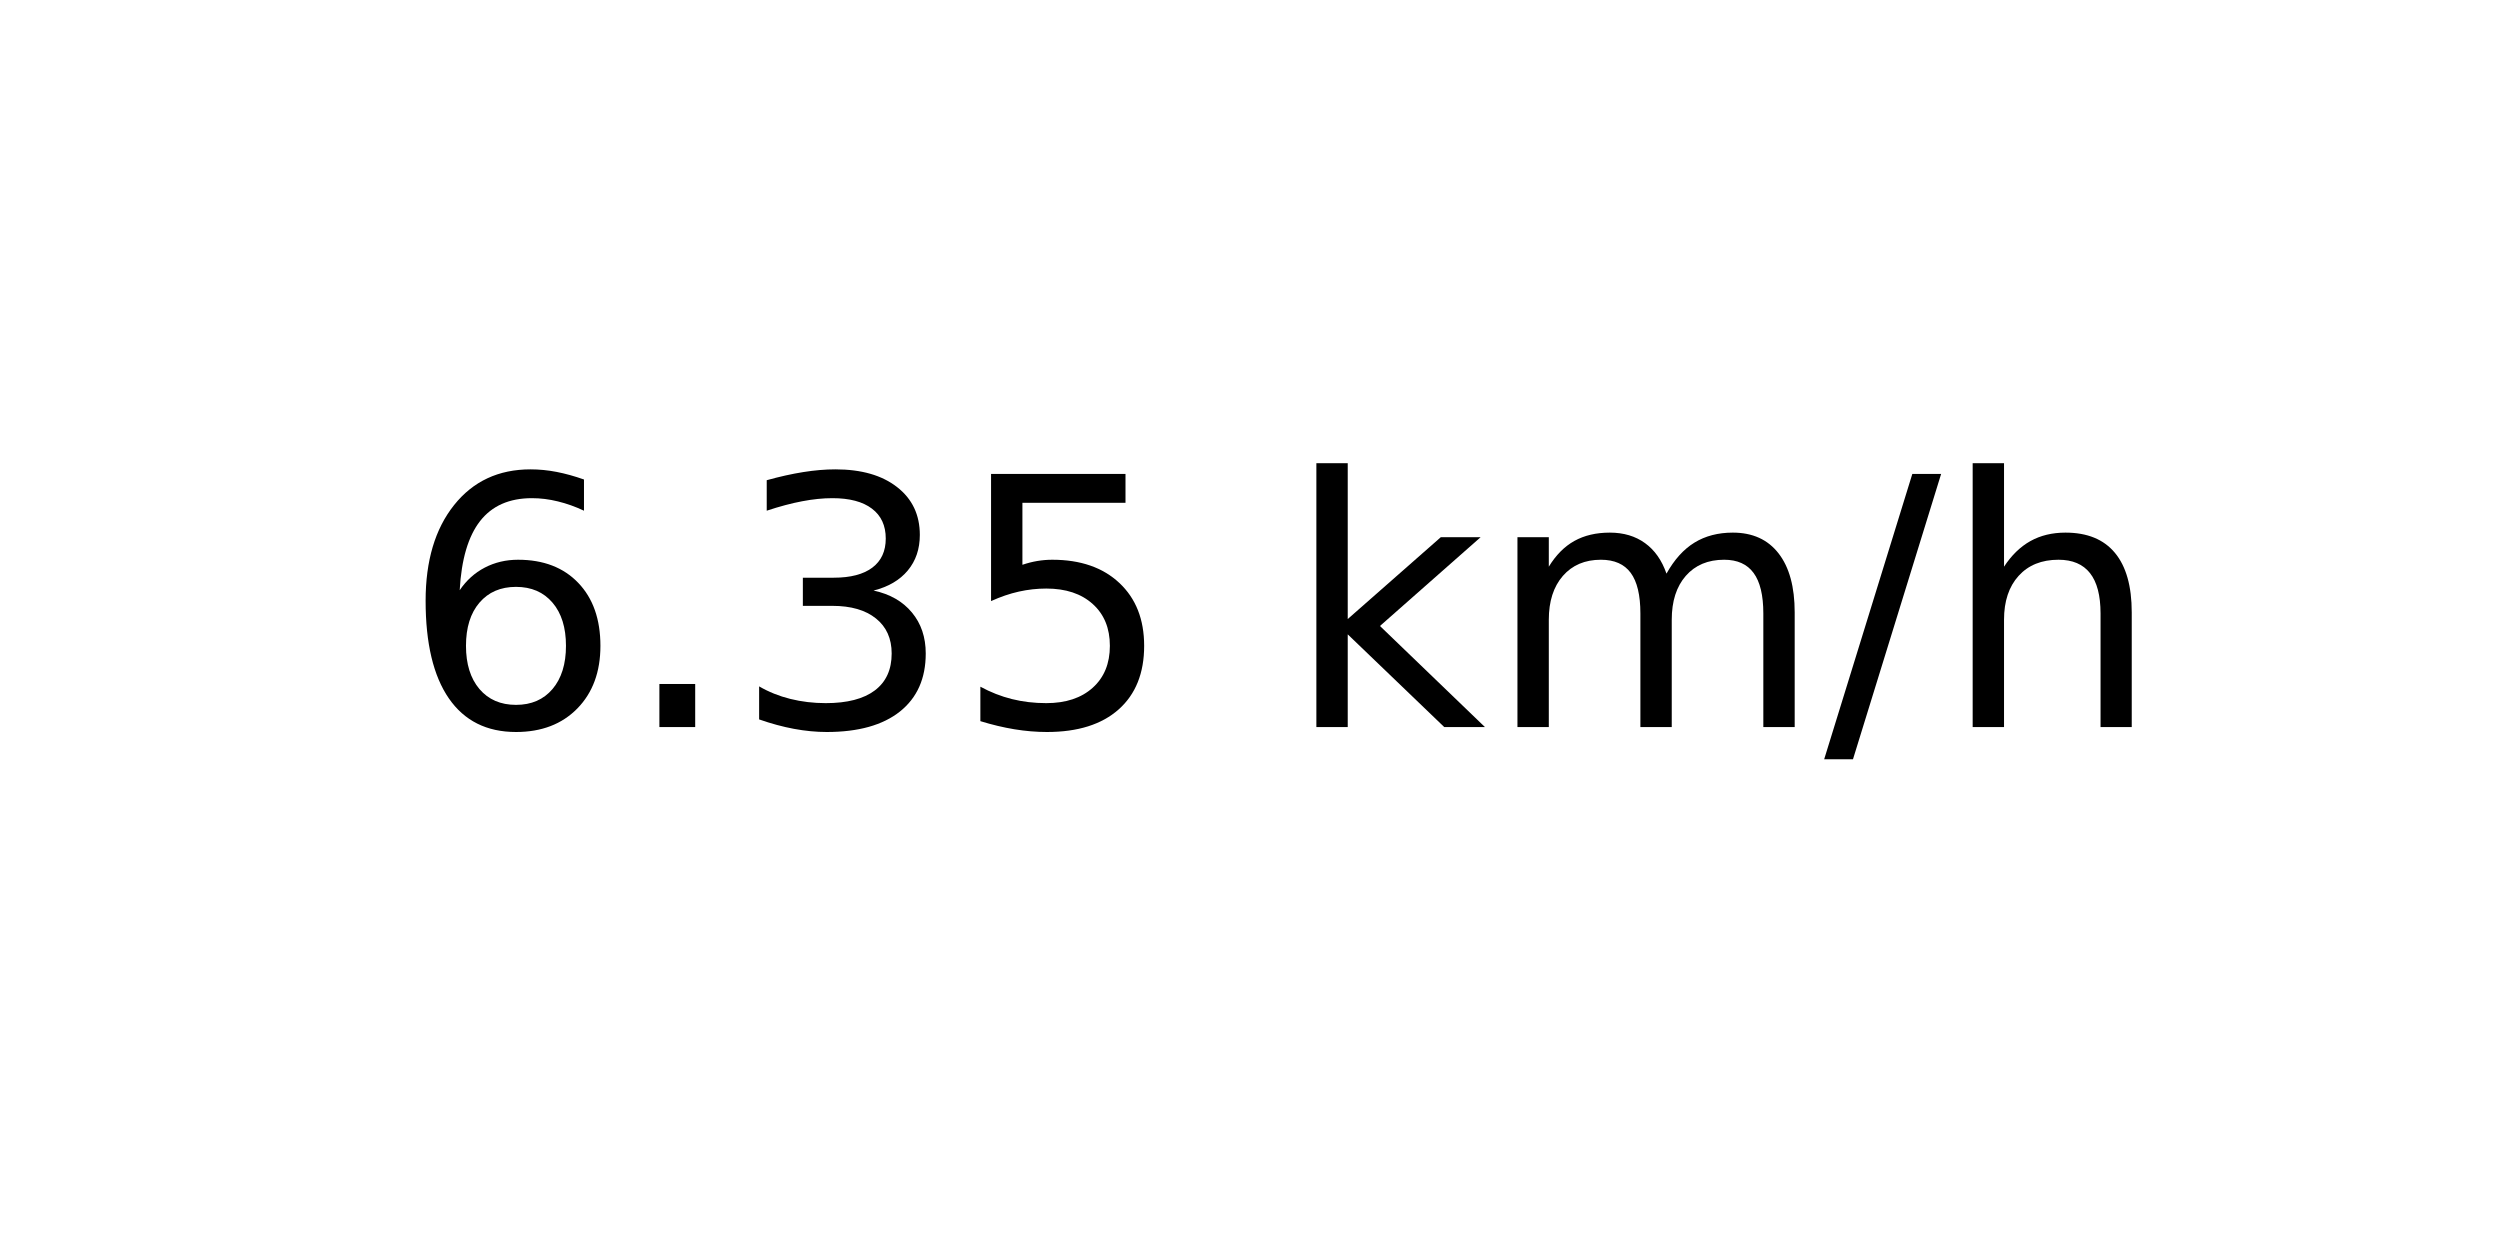
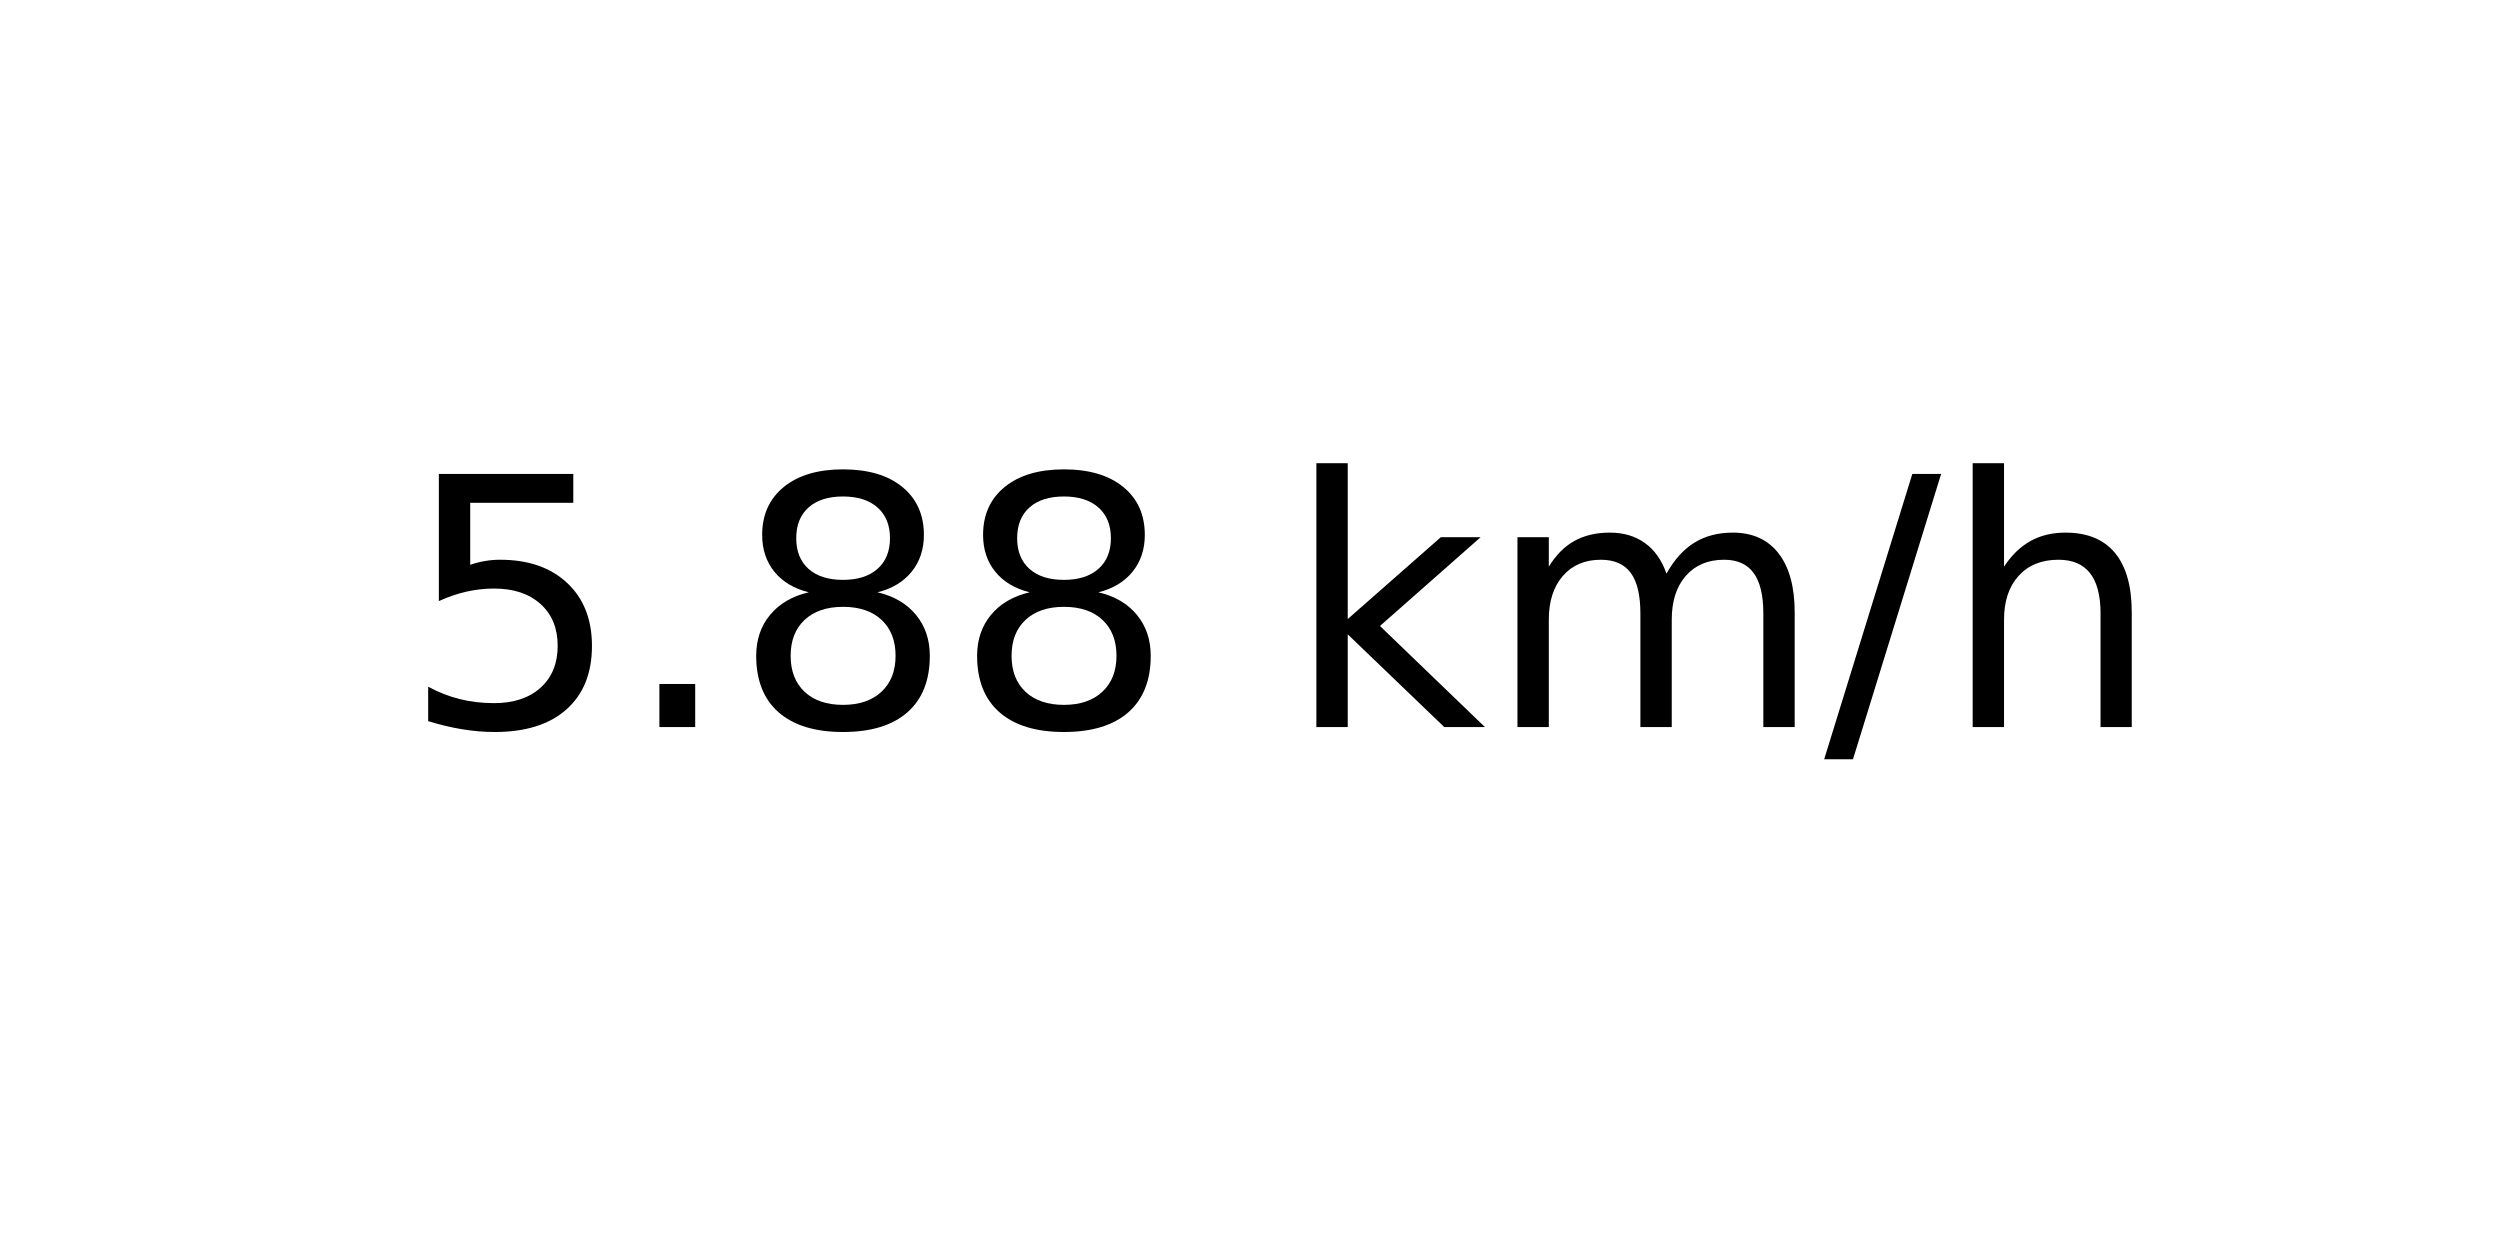
<svg xmlns="http://www.w3.org/2000/svg" xmlns:xlink="http://www.w3.org/1999/xlink" width="72pt" height="36pt" viewBox="0 0 72 36" version="1.1">
  <defs>
    <style type="text/css">*{stroke-linejoin: round; stroke-linecap: butt}</style>
  </defs>
  <g id="figure_1">
    <g id="axes_1">
      <g id="text_1">
        <g transform="translate(11.55937 20.93937) scale(0.1 -0.1)">
          <defs>
-             <path id="DejaVuSans-36" d="M 2113 2584  Q 1688 2584 1439 2293  Q 1191 2003 1191 1497  Q 1191 994 1439 701  Q 1688 409 2113 409  Q 2538 409 2786 701  Q 3034 994 3034 1497  Q 3034 2003 2786 2293  Q 2538 2584 2113 2584  z M 3366 4563  L 3366 3988  Q 3128 4100 2886 4159  Q 2644 4219 2406 4219  Q 1781 4219 1451 3797  Q 1122 3375 1075 2522  Q 1259 2794 1537 2939  Q 1816 3084 2150 3084  Q 2853 3084 3261 2657  Q 3669 2231 3669 1497  Q 3669 778 3244 343  Q 2819 -91 2113 -91  Q 1303 -91 875 529  Q 447 1150 447 2328  Q 447 3434 972 4092  Q 1497 4750 2381 4750  Q 2619 4750 2861 4703  Q 3103 4656 3366 4563  z " transform="scale(0.015625)" />
+             <path id="DejaVuSans-35" d="M 691 4666  L 3169 4666  L 3169 4134  L 1269 4134  L 1269 2991  Q 1406 3038 1543 3061  Q 1681 3084 1819 3084  Q 2600 3084 3056 2656  Q 3513 2228 3513 1497  Q 3513 744 3044 326  Q 2575 -91 1722 -91  Q 1428 -91 1123 -41  Q 819 9 494 109  L 494 744  Q 775 591 1075 516  Q 1375 441 1709 441  Q 2250 441 2565 725  Q 2881 1009 2881 1497  Q 2881 1984 2565 2268  Q 2250 2553 1709 2553  Q 1456 2553 1204 2497  Q 953 2441 691 2322  L 691 4666  z " transform="scale(0.015625)" />
            <path id="DejaVuSans-2e" d="M 684 794  L 1344 794  L 1344 0  L 684 0  L 684 794  z " transform="scale(0.015625)" />
-             <path id="DejaVuSans-33" d="M 2597 2516  Q 3050 2419 3304 2112  Q 3559 1806 3559 1356  Q 3559 666 3084 287  Q 2609 -91 1734 -91  Q 1441 -91 1130 -33  Q 819 25 488 141  L 488 750  Q 750 597 1062 519  Q 1375 441 1716 441  Q 2309 441 2620 675  Q 2931 909 2931 1356  Q 2931 1769 2642 2001  Q 2353 2234 1838 2234  L 1294 2234  L 1294 2753  L 1863 2753  Q 2328 2753 2575 2939  Q 2822 3125 2822 3475  Q 2822 3834 2567 4026  Q 2313 4219 1838 4219  Q 1578 4219 1281 4162  Q 984 4106 628 3988  L 628 4550  Q 988 4650 1302 4700  Q 1616 4750 1894 4750  Q 2613 4750 3031 4423  Q 3450 4097 3450 3541  Q 3450 3153 3228 2886  Q 3006 2619 2597 2516  z " transform="scale(0.015625)" />
-             <path id="DejaVuSans-35" d="M 691 4666  L 3169 4666  L 3169 4134  L 1269 4134  L 1269 2991  Q 1406 3038 1543 3061  Q 1681 3084 1819 3084  Q 2600 3084 3056 2656  Q 3513 2228 3513 1497  Q 3513 744 3044 326  Q 2575 -91 1722 -91  Q 1428 -91 1123 -41  Q 819 9 494 109  L 494 744  Q 775 591 1075 516  Q 1375 441 1709 441  Q 2250 441 2565 725  Q 2881 1009 2881 1497  Q 2881 1984 2565 2268  Q 2250 2553 1709 2553  Q 1456 2553 1204 2497  Q 953 2441 691 2322  L 691 4666  z " transform="scale(0.015625)" />
+             <path id="DejaVuSans-38" d="M 2034 2216  Q 1584 2216 1326 1975  Q 1069 1734 1069 1313  Q 1069 891 1326 650  Q 1584 409 2034 409  Q 2484 409 2743 651  Q 3003 894 3003 1313  Q 3003 1734 2745 1975  Q 2488 2216 2034 2216  z M 1403 2484  Q 997 2584 770 2862  Q 544 3141 544 3541  Q 544 4100 942 4425  Q 1341 4750 2034 4750  Q 2731 4750 3128 4425  Q 3525 4100 3525 3541  Q 3525 3141 3298 2862  Q 3072 2584 2669 2484  Q 3125 2378 3379 2068  Q 3634 1759 3634 1313  Q 3634 634 3220 271  Q 2806 -91 2034 -91  Q 1263 -91 848 271  Q 434 634 434 1313  Q 434 1759 690 2068  Q 947 2378 1403 2484  z M 1172 3481  Q 1172 3119 1398 2916  Q 1625 2713 2034 2713  Q 2441 2713 2670 2916  Q 2900 3119 2900 3481  Q 2900 3844 2670 4047  Q 2441 4250 2034 4250  Q 1625 4250 1398 4047  Q 1172 3844 1172 3481  z " transform="scale(0.015625)" />
            <path id="DejaVuSans-20" transform="scale(0.015625)" />
            <path id="DejaVuSans-6b" d="M 581 4863  L 1159 4863  L 1159 1991  L 2875 3500  L 3609 3500  L 1753 1863  L 3688 0  L 2938 0  L 1159 1709  L 1159 0  L 581 0  L 581 4863  z " transform="scale(0.015625)" />
            <path id="DejaVuSans-6d" d="M 3328 2828  Q 3544 3216 3844 3400  Q 4144 3584 4550 3584  Q 5097 3584 5394 3201  Q 5691 2819 5691 2113  L 5691 0  L 5113 0  L 5113 2094  Q 5113 2597 4934 2840  Q 4756 3084 4391 3084  Q 3944 3084 3684 2787  Q 3425 2491 3425 1978  L 3425 0  L 2847 0  L 2847 2094  Q 2847 2600 2669 2842  Q 2491 3084 2119 3084  Q 1678 3084 1418 2786  Q 1159 2488 1159 1978  L 1159 0  L 581 0  L 581 3500  L 1159 3500  L 1159 2956  Q 1356 3278 1631 3431  Q 1906 3584 2284 3584  Q 2666 3584 2933 3390  Q 3200 3197 3328 2828  z " transform="scale(0.015625)" />
            <path id="DejaVuSans-2f" d="M 1625 4666  L 2156 4666  L 531 -594  L 0 -594  L 1625 4666  z " transform="scale(0.015625)" />
            <path id="DejaVuSans-68" d="M 3513 2113  L 3513 0  L 2938 0  L 2938 2094  Q 2938 2591 2744 2837  Q 2550 3084 2163 3084  Q 1697 3084 1428 2787  Q 1159 2491 1159 1978  L 1159 0  L 581 0  L 581 4863  L 1159 4863  L 1159 2956  Q 1366 3272 1645 3428  Q 1925 3584 2291 3584  Q 2894 3584 3203 3211  Q 3513 2838 3513 2113  z " transform="scale(0.015625)" />
          </defs>
-           <use xlink:href="#DejaVuSans-36" />
+           <use xlink:href="#DejaVuSans-35" />
          <use xlink:href="#DejaVuSans-2e" x="63.623" />
-           <use xlink:href="#DejaVuSans-33" x="95.41" />
-           <use xlink:href="#DejaVuSans-35" x="159.033" />
+           <use xlink:href="#DejaVuSans-38" x="95.41" />
+           <use xlink:href="#DejaVuSans-38" x="159.033" />
          <use xlink:href="#DejaVuSans-20" x="222.656" />
          <use xlink:href="#DejaVuSans-6b" x="254.443" />
          <use xlink:href="#DejaVuSans-6d" x="312.354" />
          <use xlink:href="#DejaVuSans-2f" x="409.766" />
          <use xlink:href="#DejaVuSans-68" x="443.457" />
        </g>
      </g>
    </g>
  </g>
</svg>
